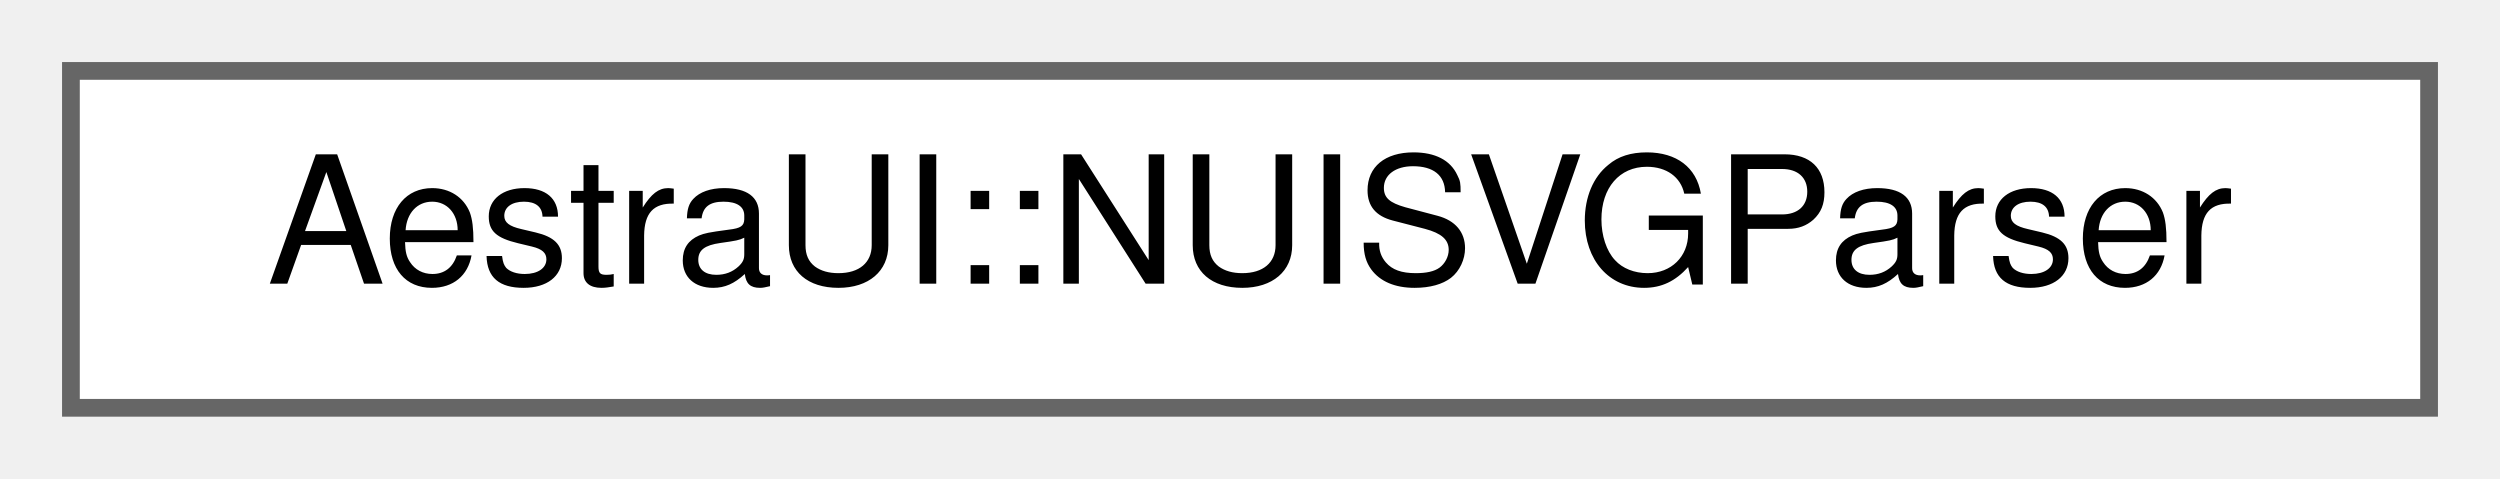
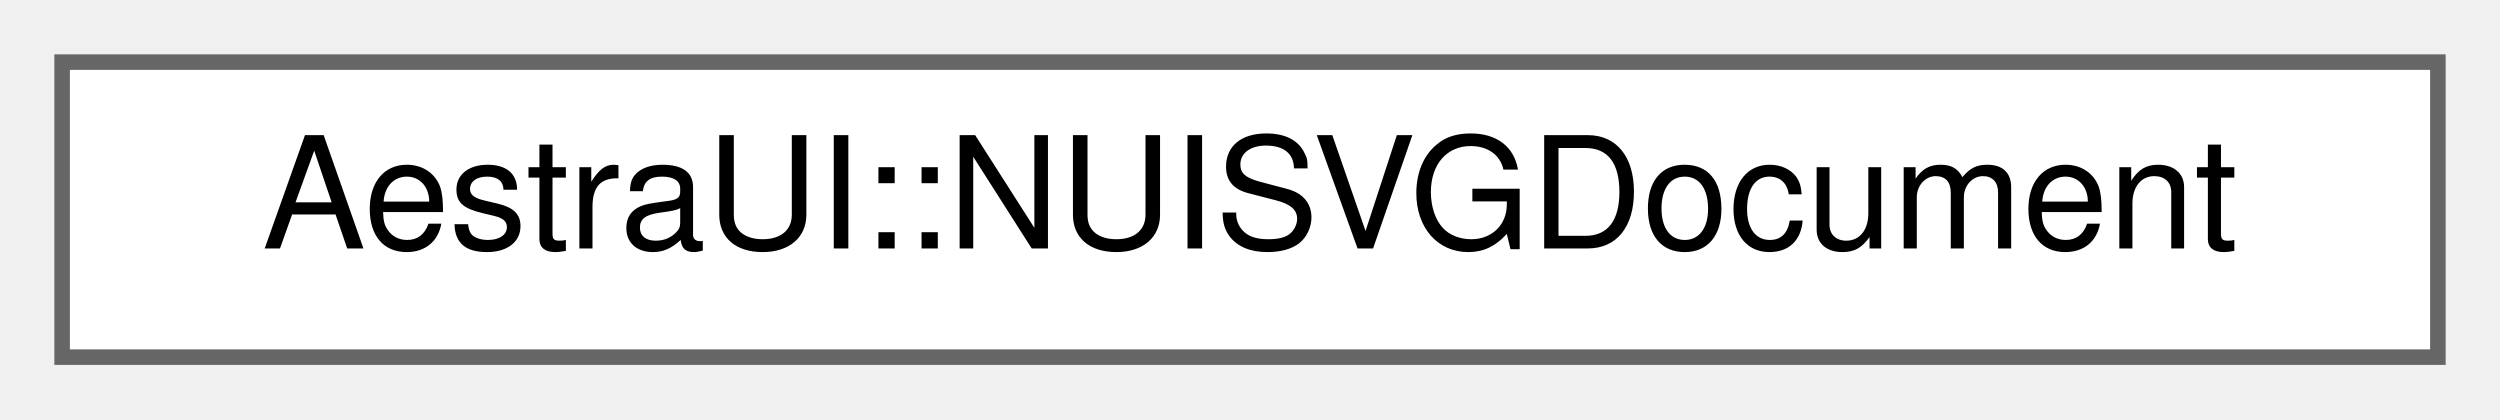
- <svg xmlns="http://www.w3.org/2000/svg" xmlns:xlink="http://www.w3.org/1999/xlink" width="141pt" height="27pt" viewBox="0.00 0.00 141.00 27.00">
+ <svg xmlns="http://www.w3.org/2000/svg" xmlns:xlink="http://www.w3.org/1999/xlink" width="161pt" height="27pt" viewBox="0.00 0.00 161.00 27.00">
  <g id="graph0" class="graph" transform="scale(1 1) rotate(0) translate(4 23)">
    <g id="Node000000" class="node">
      <g id="a_Node000000">
-         <a xlink:href="de/d2e/classAestraUI_1_1NUISVGParser.html" target="_top" xlink:title="SVG Parser — parses SVG strings / files into renderable documents.">
-           <polygon fill="white" stroke="#666666" points="133,-19 0,-19 0,0 133,0 133,-19" />
-           <text text-anchor="middle" x="66.5" y="-7" font-family="Helvetica,sans-Serif" font-size="10.00">AestraUI::NUISVGParser</text>
+         <a xlink:href="d5/d4a/classAestraUI_1_1NUISVGDocument.html" target="_top" xlink:title="SVG Document — parsed SVG ready for rendering.">
+           <polygon fill="white" stroke="#666666" points="153,-19 0,-19 0,0 153,0 153,-19" />
+           <text text-anchor="middle" x="76.5" y="-7" font-family="Helvetica,sans-Serif" font-size="10.00">AestraUI::NUISVGDocument</text>
        </a>
      </g>
    </g>
  </g>
</svg>
